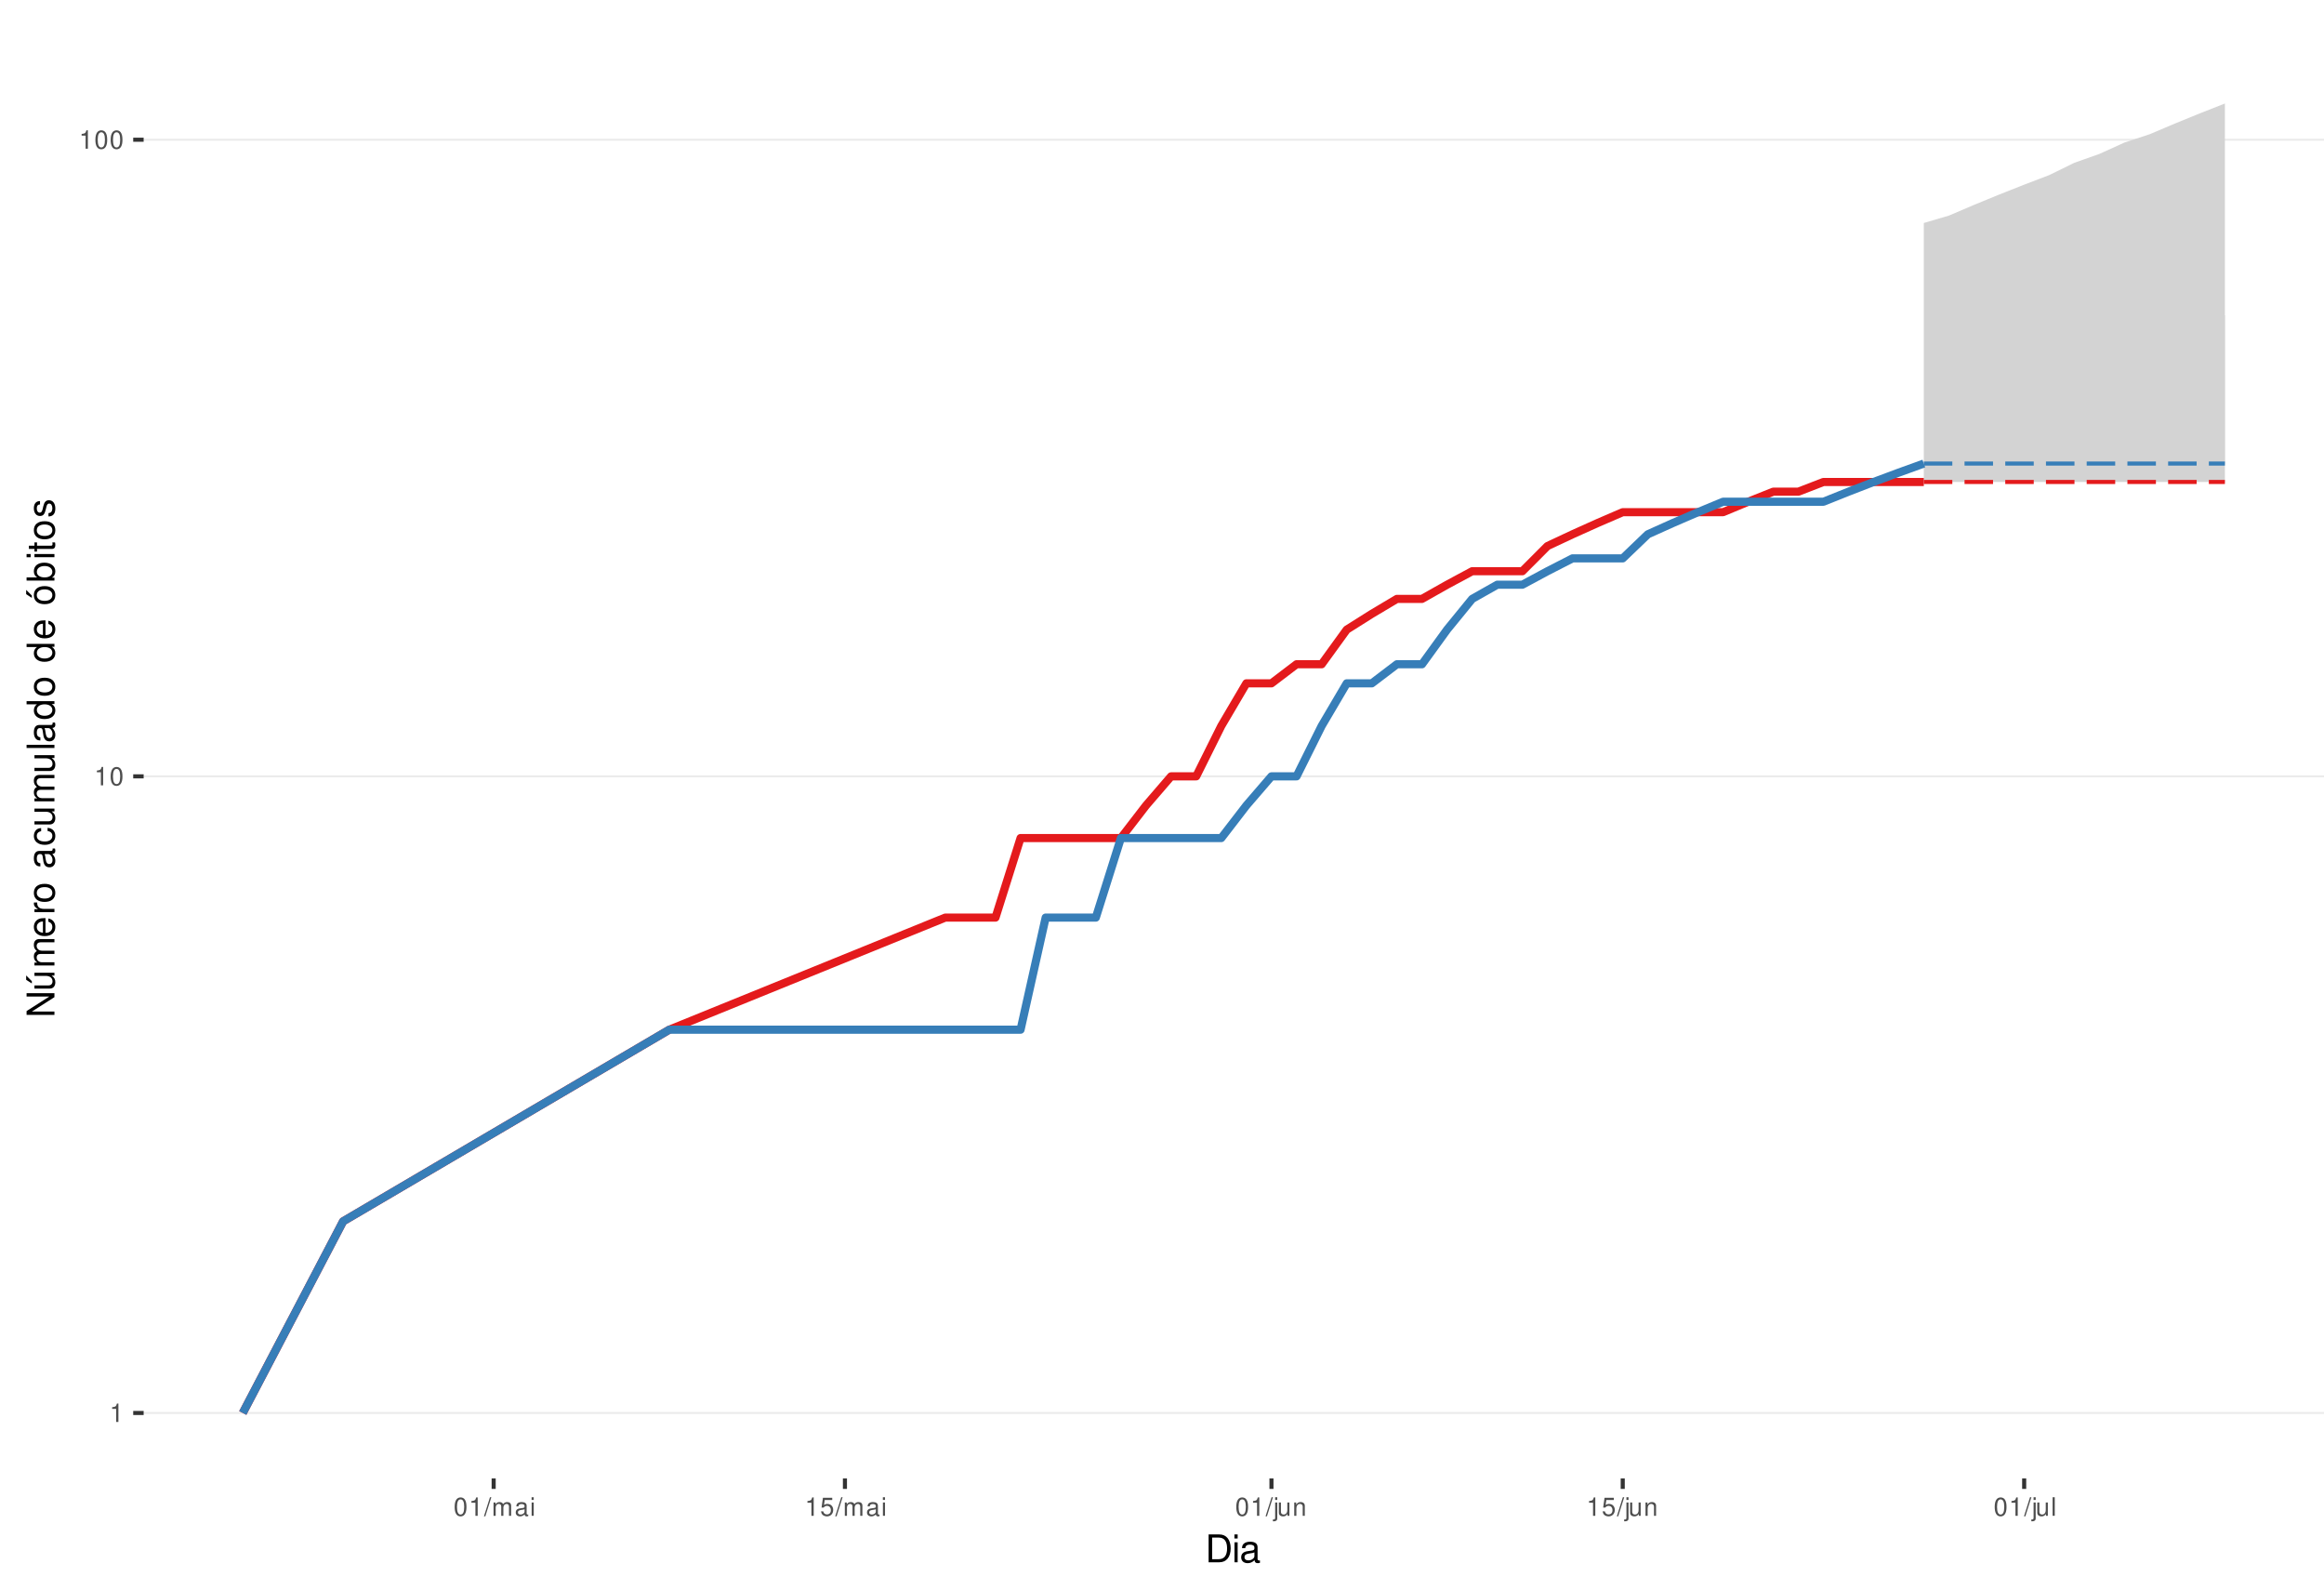
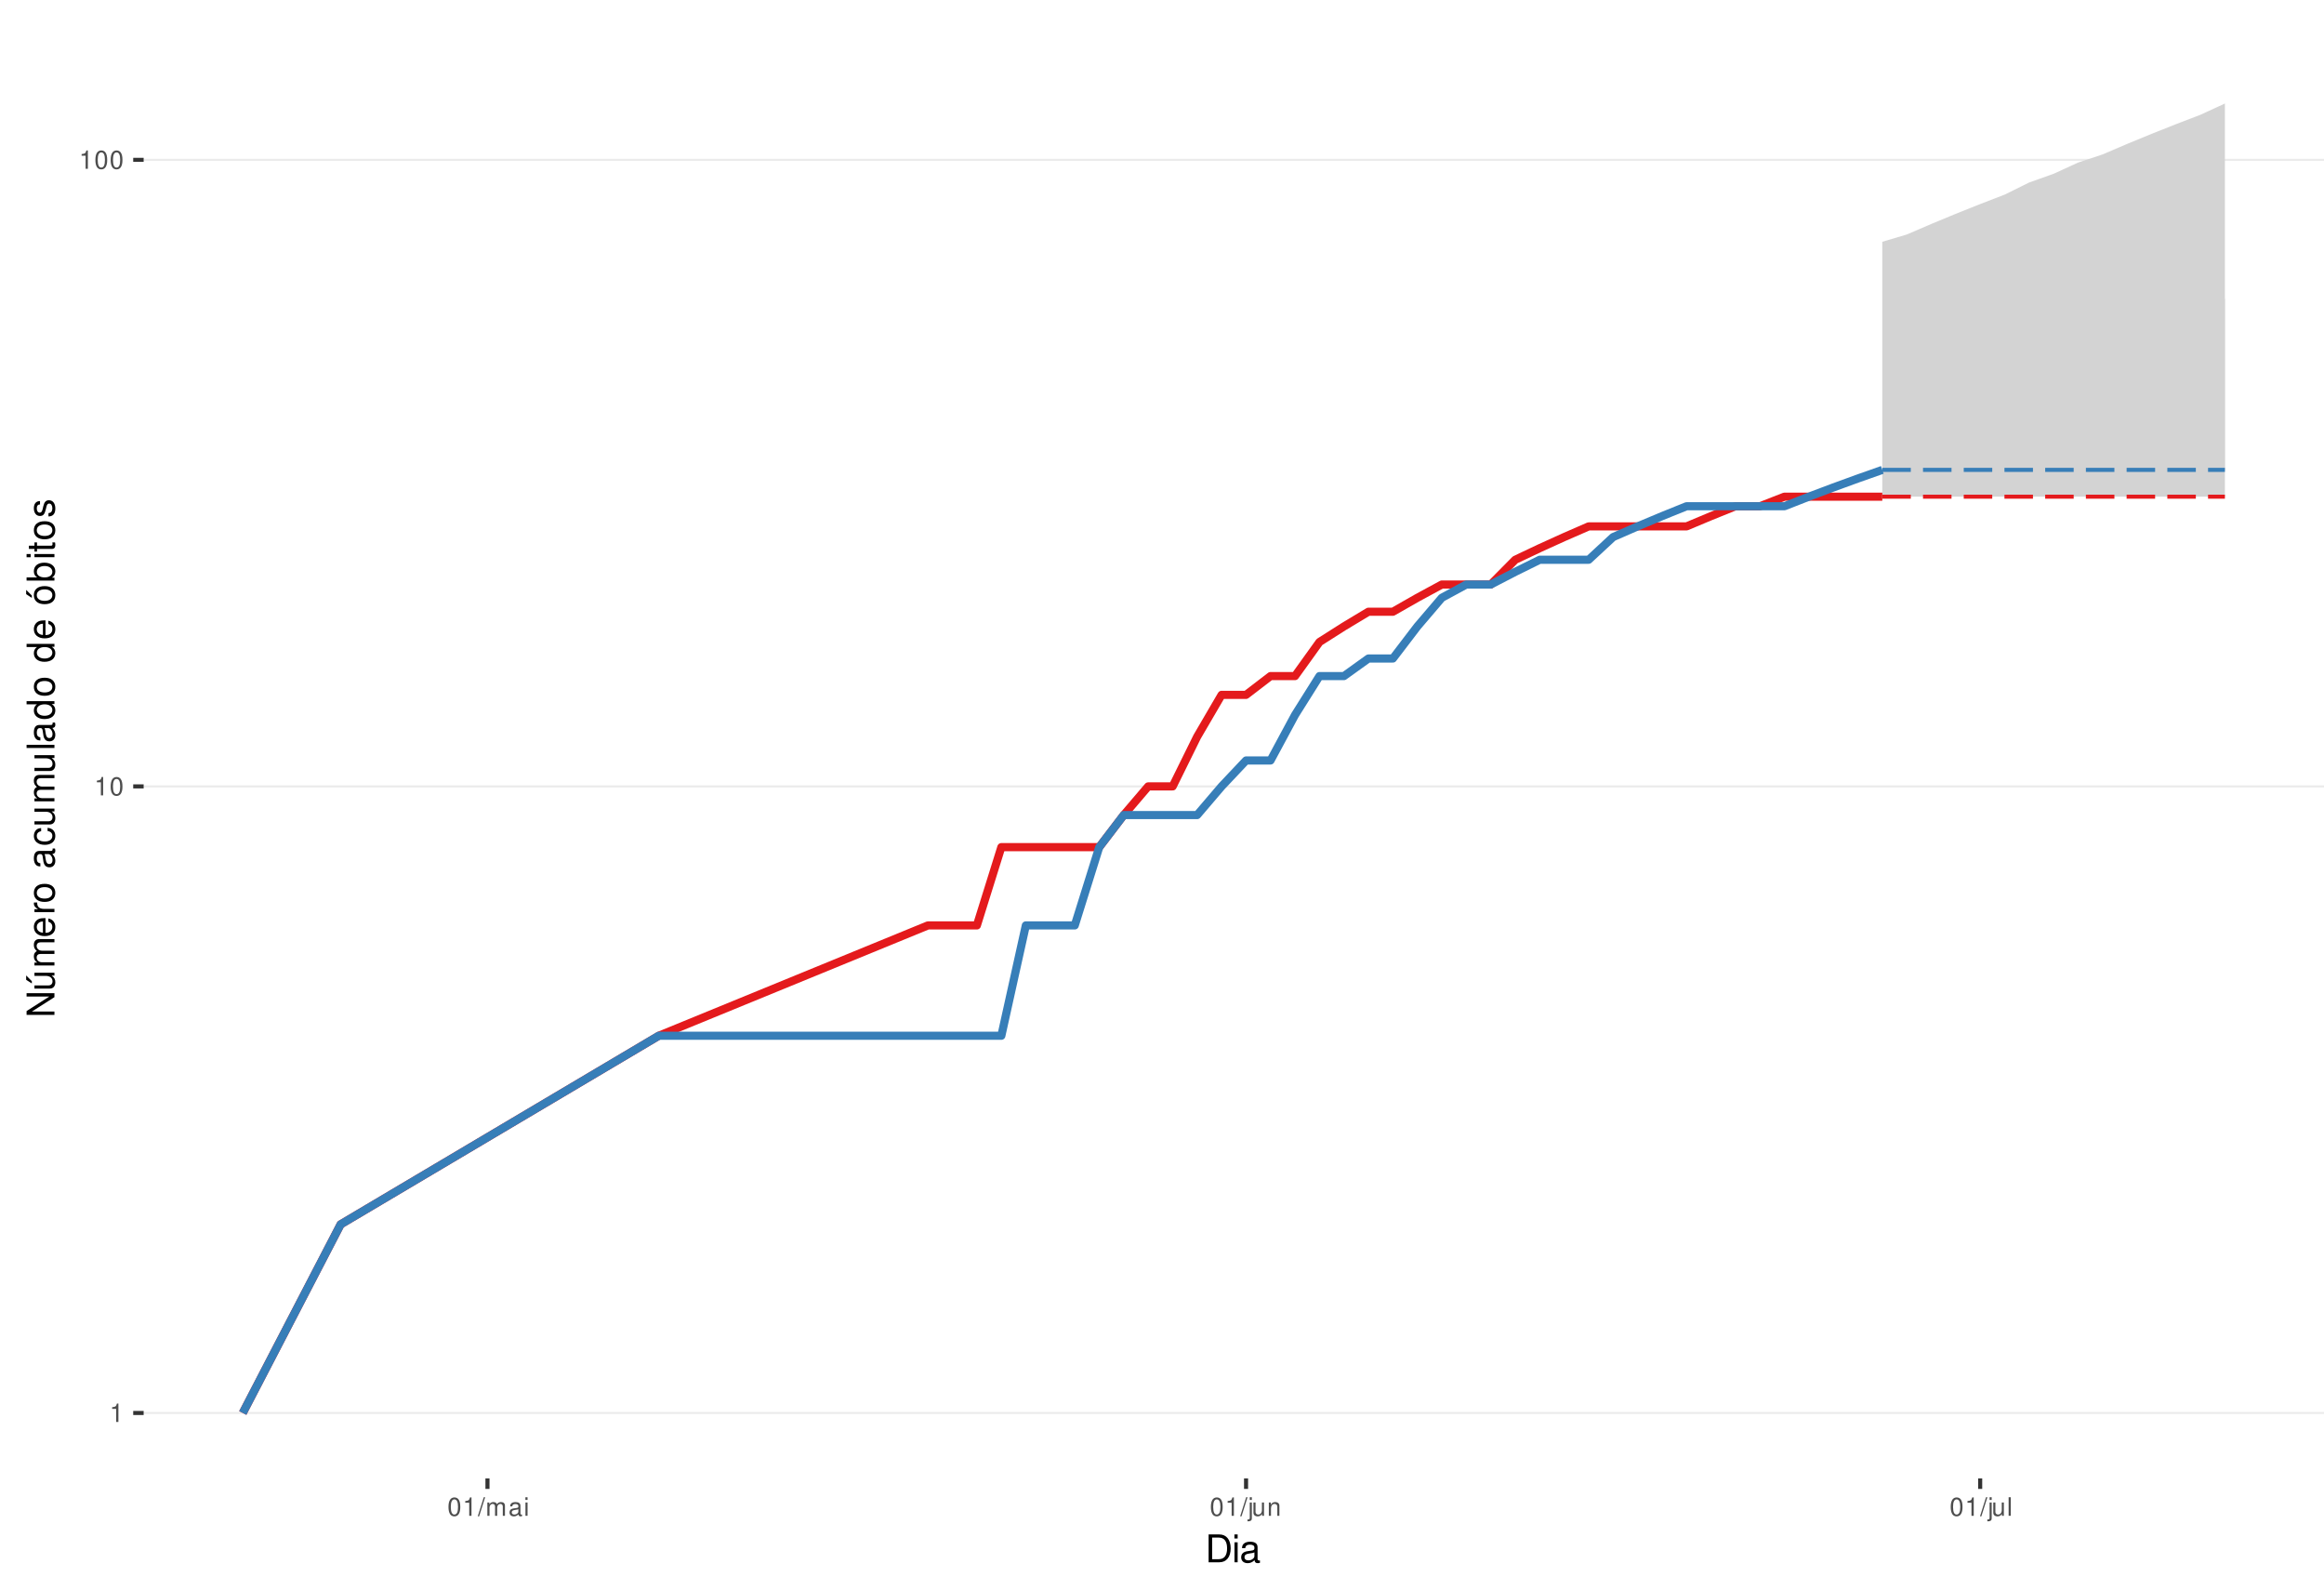
<svg xmlns="http://www.w3.org/2000/svg" xmlns:xlink="http://www.w3.org/1999/xlink" width="609pt" height="413pt" viewBox="0 0 609 413" version="1.1">
  <defs>
    <g>
      <symbol overflow="visible" id="glyph0-0">
        <path style="stroke:none;" d="" />
      </symbol>
      <symbol overflow="visible" id="glyph0-1">
        <path style="stroke:none;" d="M 1.719 -3.422 L 1.719 0 L 2.312 0 L 2.312 -4.812 L 1.922 -4.812 C 1.719 -4.078 1.578 -3.969 0.672 -3.859 L 0.672 -3.422 Z M 1.719 -3.422 " />
      </symbol>
      <symbol overflow="visible" id="glyph0-2">
        <path style="stroke:none;" d="M 1.828 -4.812 C 1.391 -4.812 0.984 -4.609 0.75 -4.281 C 0.438 -3.859 0.281 -3.219 0.281 -2.328 C 0.281 -0.703 0.812 0.156 1.828 0.156 C 2.828 0.156 3.375 -0.703 3.375 -2.297 C 3.375 -3.219 3.234 -3.844 2.922 -4.281 C 2.672 -4.625 2.281 -4.812 1.828 -4.812 Z M 1.828 -4.297 C 2.469 -4.297 2.781 -3.641 2.781 -2.344 C 2.781 -0.969 2.469 -0.328 1.812 -0.328 C 1.203 -0.328 0.891 -1 0.891 -2.328 C 0.891 -3.641 1.203 -4.297 1.828 -4.297 Z M 1.828 -4.297 " />
      </symbol>
      <symbol overflow="visible" id="glyph0-3">
        <path style="stroke:none;" d="M 1.531 -4.859 L -0.047 0.141 L 0.312 0.141 L 1.891 -4.859 Z M 1.531 -4.859 " />
      </symbol>
      <symbol overflow="visible" id="glyph0-4">
        <path style="stroke:none;" d="M 0.469 -3.484 L 0.469 0 L 1.031 0 L 1.031 -2.188 C 1.031 -2.703 1.391 -3.109 1.844 -3.109 C 2.25 -3.109 2.484 -2.844 2.484 -2.406 L 2.484 0 L 3.047 0 L 3.047 -2.188 C 3.047 -2.703 3.422 -3.109 3.875 -3.109 C 4.266 -3.109 4.516 -2.844 4.516 -2.406 L 4.516 0 L 5.078 0 L 5.078 -2.609 C 5.078 -3.234 4.719 -3.594 4.062 -3.594 C 3.594 -3.594 3.312 -3.453 2.984 -3.062 C 2.781 -3.422 2.5 -3.594 2.047 -3.594 C 1.578 -3.594 1.266 -3.422 0.984 -3 L 0.984 -3.484 Z M 0.469 -3.484 " />
      </symbol>
      <symbol overflow="visible" id="glyph0-5">
        <path style="stroke:none;" d="M 3.562 -0.328 C 3.5 -0.312 3.469 -0.312 3.438 -0.312 C 3.25 -0.312 3.141 -0.406 3.141 -0.578 L 3.141 -2.641 C 3.141 -3.25 2.688 -3.594 1.828 -3.594 C 1.312 -3.594 0.906 -3.438 0.672 -3.188 C 0.516 -3 0.453 -2.797 0.438 -2.453 L 0.984 -2.453 C 1.031 -2.875 1.297 -3.078 1.812 -3.078 C 2.312 -3.078 2.594 -2.891 2.594 -2.562 L 2.594 -2.406 C 2.578 -2.172 2.469 -2.078 2.016 -2.031 C 1.219 -1.922 1.109 -1.891 0.891 -1.812 C 0.484 -1.641 0.281 -1.328 0.281 -0.875 C 0.281 -0.25 0.719 0.156 1.422 0.156 C 1.859 0.156 2.219 0 2.609 -0.359 C 2.656 0 2.828 0.156 3.188 0.156 C 3.297 0.156 3.375 0.141 3.562 0.094 Z M 2.594 -1.094 C 2.594 -0.906 2.531 -0.797 2.375 -0.641 C 2.141 -0.438 1.875 -0.328 1.547 -0.328 C 1.109 -0.328 0.859 -0.547 0.859 -0.891 C 0.859 -1.266 1.094 -1.438 1.703 -1.531 C 2.297 -1.609 2.406 -1.641 2.594 -1.719 Z M 2.594 -1.094 " />
      </symbol>
      <symbol overflow="visible" id="glyph0-6">
        <path style="stroke:none;" d="M 1 -3.484 L 0.453 -3.484 L 0.453 0 L 1 0 Z M 1 -4.859 L 0.438 -4.859 L 0.438 -4.156 L 1 -4.156 Z M 1 -4.859 " />
      </symbol>
      <symbol overflow="visible" id="glyph0-7">
-         <path style="stroke:none;" d="M 3.172 -4.719 L 0.734 -4.719 L 0.375 -2.156 L 0.922 -2.156 C 1.188 -2.469 1.422 -2.594 1.797 -2.594 C 2.422 -2.594 2.812 -2.156 2.812 -1.453 C 2.812 -0.781 2.422 -0.359 1.781 -0.359 C 1.266 -0.359 0.953 -0.625 0.812 -1.156 L 0.234 -1.156 C 0.312 -0.766 0.375 -0.578 0.516 -0.406 C 0.781 -0.047 1.266 0.156 1.797 0.156 C 2.75 0.156 3.422 -0.547 3.422 -1.531 C 3.422 -2.469 2.797 -3.109 1.891 -3.109 C 1.562 -3.109 1.297 -3.016 1.016 -2.828 L 1.203 -4.141 L 3.172 -4.141 Z M 3.172 -4.719 " />
+         <path style="stroke:none;" d="M 0.469 -3.484 L 0.469 0.5 C 0.469 0.859 0.359 0.969 0.016 0.969 C -0.031 0.969 -0.047 0.969 -0.125 0.953 L -0.125 1.438 C -0.047 1.438 -0.016 1.453 0.062 1.453 C 0.688 1.453 1.016 1.203 1.016 0.719 L 1.016 -3.484 Z M 1.016 -4.859 L 0.469 -4.859 L 0.469 -4.156 L 1.016 -4.156 Z M 1.016 -4.859 " />
      </symbol>
      <symbol overflow="visible" id="glyph0-8">
-         <path style="stroke:none;" d="M 0.469 -3.484 L 0.469 0.5 C 0.469 0.859 0.359 0.969 0.016 0.969 C -0.031 0.969 -0.047 0.969 -0.125 0.953 L -0.125 1.438 C -0.047 1.438 -0.016 1.453 0.062 1.453 C 0.688 1.453 1.016 1.203 1.016 0.719 L 1.016 -3.484 Z M 1.016 -4.859 L 0.469 -4.859 L 0.469 -4.156 L 1.016 -4.156 Z M 1.016 -4.859 " />
+         <path style="stroke:none;" d="M 3.203 0 L 3.203 -3.484 L 2.656 -3.484 L 2.656 -1.516 C 2.656 -0.797 2.281 -0.328 1.703 -0.328 C 1.266 -0.328 0.984 -0.594 0.984 -1.016 L 0.984 -3.484 L 0.438 -3.484 L 0.438 -0.797 C 0.438 -0.219 0.859 0.156 1.547 0.156 C 2.062 0.156 2.391 -0.031 2.703 -0.484 L 2.703 0 Z M 3.203 0 " />
      </symbol>
      <symbol overflow="visible" id="glyph0-9">
-         <path style="stroke:none;" d="M 3.203 0 L 3.203 -3.484 L 2.656 -3.484 L 2.656 -1.516 C 2.656 -0.797 2.281 -0.328 1.703 -0.328 C 1.266 -0.328 0.984 -0.594 0.984 -1.016 L 0.984 -3.484 L 0.438 -3.484 L 0.438 -0.797 C 0.438 -0.219 0.859 0.156 1.547 0.156 C 2.062 0.156 2.391 -0.031 2.703 -0.484 L 2.703 0 Z M 3.203 0 " />
+         <path style="stroke:none;" d="M 0.469 -3.484 L 0.469 0 L 1.031 0 L 1.031 -1.922 C 1.031 -2.641 1.391 -3.109 1.969 -3.109 C 2.406 -3.109 2.688 -2.828 2.688 -2.422 L 2.688 0 L 3.234 0 L 3.234 -2.641 C 3.234 -3.219 2.812 -3.594 2.141 -3.594 C 1.625 -3.594 1.281 -3.391 0.984 -2.906 L 0.984 -3.484 Z M 0.469 -3.484 " />
      </symbol>
      <symbol overflow="visible" id="glyph0-10">
-         <path style="stroke:none;" d="M 0.469 -3.484 L 0.469 0 L 1.031 0 L 1.031 -1.922 C 1.031 -2.641 1.391 -3.109 1.969 -3.109 C 2.406 -3.109 2.688 -2.828 2.688 -2.422 L 2.688 0 L 3.234 0 L 3.234 -2.641 C 3.234 -3.219 2.812 -3.594 2.141 -3.594 C 1.625 -3.594 1.281 -3.391 0.984 -2.906 L 0.984 -3.484 Z M 0.469 -3.484 " />
-       </symbol>
-       <symbol overflow="visible" id="glyph0-11">
        <path style="stroke:none;" d="M 1.016 -4.859 L 0.453 -4.859 L 0.453 0 L 1.016 0 Z M 1.016 -4.859 " />
      </symbol>
      <symbol overflow="visible" id="glyph1-0">
        <path style="stroke:none;" d="" />
      </symbol>
      <symbol overflow="visible" id="glyph1-1">
        <path style="stroke:none;" d="M 0.891 0 L 3.703 0 C 5.547 0 6.672 -1.375 6.672 -3.656 C 6.672 -5.906 5.547 -7.297 3.703 -7.297 L 0.891 -7.297 Z M 1.812 -0.812 L 1.812 -6.469 L 3.547 -6.469 C 4.984 -6.469 5.734 -5.5 5.734 -3.641 C 5.734 -1.797 4.984 -0.812 3.547 -0.812 Z M 1.812 -0.812 " />
      </symbol>
      <symbol overflow="visible" id="glyph1-2">
        <path style="stroke:none;" d="M 1.5 -5.234 L 0.672 -5.234 L 0.672 0 L 1.5 0 Z M 1.5 -7.297 L 0.656 -7.297 L 0.656 -6.234 L 1.5 -6.234 Z M 1.5 -7.297 " />
      </symbol>
      <symbol overflow="visible" id="glyph1-3">
        <path style="stroke:none;" d="M 5.344 -0.484 C 5.266 -0.469 5.219 -0.469 5.172 -0.469 C 4.875 -0.469 4.719 -0.625 4.719 -0.875 L 4.719 -3.953 C 4.719 -4.891 4.047 -5.391 2.75 -5.391 C 1.984 -5.391 1.375 -5.172 1.016 -4.781 C 0.766 -4.516 0.672 -4.203 0.656 -3.688 L 1.484 -3.688 C 1.562 -4.328 1.938 -4.625 2.719 -4.625 C 3.484 -4.625 3.891 -4.344 3.891 -3.844 L 3.891 -3.625 C 3.875 -3.266 3.703 -3.125 3.016 -3.047 C 1.844 -2.891 1.656 -2.844 1.344 -2.719 C 0.734 -2.453 0.422 -2 0.422 -1.312 C 0.422 -0.375 1.078 0.234 2.141 0.234 C 2.797 0.234 3.328 0 3.922 -0.547 C 3.984 0 4.234 0.234 4.781 0.234 C 4.953 0.234 5.062 0.203 5.344 0.141 Z M 3.891 -1.656 C 3.891 -1.375 3.812 -1.203 3.562 -0.969 C 3.219 -0.656 2.812 -0.5 2.312 -0.5 C 1.672 -0.5 1.297 -0.812 1.297 -1.344 C 1.297 -1.891 1.656 -2.172 2.547 -2.297 C 3.438 -2.422 3.609 -2.453 3.891 -2.594 Z M 3.891 -1.656 " />
      </symbol>
      <symbol overflow="visible" id="glyph2-0">
        <path style="stroke:none;" d="" />
      </symbol>
      <symbol overflow="visible" id="glyph2-1">
        <path style="stroke:none;" d="M -7.297 -6.453 L -7.297 -5.578 L -1.328 -5.578 L -7.297 -1.766 L -7.297 -0.766 L 0 -0.766 L 0 -1.641 L -5.906 -1.641 L 0 -5.406 L 0 -6.453 Z M -7.297 -6.453 " />
      </symbol>
      <symbol overflow="visible" id="glyph2-2">
        <path style="stroke:none;" d="M 0 -4.812 L -5.234 -4.812 L -5.234 -3.984 L -2.266 -3.984 C -1.203 -3.984 -0.5 -3.438 -0.5 -2.562 C -0.5 -1.906 -0.906 -1.484 -1.531 -1.484 L -5.234 -1.484 L -5.234 -0.656 L -1.203 -0.656 C -0.328 -0.656 0.234 -1.297 0.234 -2.312 C 0.234 -3.094 -0.047 -3.578 -0.734 -4.062 L 0 -4.062 Z M -7.406 -2.953 L -5.922 -2 L -5.922 -2.594 L -7.406 -4.094 Z M -7.406 -2.953 " />
      </symbol>
      <symbol overflow="visible" id="glyph2-3">
        <path style="stroke:none;" d="M -5.234 -0.703 L 0 -0.703 L 0 -1.547 L -3.297 -1.547 C -4.047 -1.547 -4.656 -2.094 -4.656 -2.766 C -4.656 -3.391 -4.281 -3.734 -3.609 -3.734 L 0 -3.734 L 0 -4.578 L -3.297 -4.578 C -4.047 -4.578 -4.656 -5.125 -4.656 -5.812 C -4.656 -6.422 -4.266 -6.781 -3.609 -6.781 L 0 -6.781 L 0 -7.625 L -3.938 -7.625 C -4.875 -7.625 -5.391 -7.078 -5.391 -6.094 C -5.391 -5.406 -5.188 -4.984 -4.594 -4.484 C -5.156 -4.188 -5.391 -3.766 -5.391 -3.078 C -5.391 -2.375 -5.125 -1.906 -4.5 -1.469 L -5.234 -1.469 Z M -5.234 -0.703 " />
      </symbol>
      <symbol overflow="visible" id="glyph2-4">
        <path style="stroke:none;" d="M -2.344 -5.125 C -3.141 -5.125 -3.625 -5.062 -4.016 -4.922 C -4.875 -4.578 -5.391 -3.781 -5.391 -2.797 C -5.391 -1.344 -4.281 -0.406 -2.547 -0.406 C -0.812 -0.406 0.234 -1.297 0.234 -2.781 C 0.234 -3.984 -0.453 -4.812 -1.594 -5.016 L -1.594 -4.188 C -0.906 -3.953 -0.547 -3.484 -0.547 -2.812 C -0.547 -2.281 -0.781 -1.828 -1.219 -1.547 C -1.516 -1.344 -1.812 -1.281 -2.344 -1.266 Z M -3.016 -1.297 C -3.984 -1.359 -4.625 -1.953 -4.625 -2.797 C -4.625 -3.641 -3.953 -4.234 -3.016 -4.234 Z M -3.016 -1.297 " />
      </symbol>
      <symbol overflow="visible" id="glyph2-5">
        <path style="stroke:none;" d="M -5.234 -0.688 L 0 -0.688 L 0 -1.531 L -2.719 -1.531 C -3.984 -1.547 -4.547 -2.062 -4.516 -3.203 L -5.359 -3.203 C -5.375 -3.062 -5.391 -2.984 -5.391 -2.891 C -5.391 -2.344 -5.062 -1.938 -4.297 -1.453 L -5.234 -1.453 Z M -5.234 -0.688 " />
      </symbol>
      <symbol overflow="visible" id="glyph2-6">
        <path style="stroke:none;" d="M -5.391 -2.719 C -5.391 -1.234 -4.344 -0.359 -2.578 -0.359 C -0.812 -0.359 0.234 -1.234 0.234 -2.734 C 0.234 -4.203 -0.812 -5.094 -2.547 -5.094 C -4.359 -5.094 -5.391 -4.234 -5.391 -2.719 Z M -4.625 -2.734 C -4.625 -3.672 -3.844 -4.234 -2.547 -4.234 C -1.312 -4.234 -0.547 -3.656 -0.547 -2.734 C -0.547 -1.797 -1.312 -1.234 -2.578 -1.234 C -3.844 -1.234 -4.625 -1.797 -4.625 -2.734 Z M -4.625 -2.734 " />
      </symbol>
      <symbol overflow="visible" id="glyph2-7">
        <path style="stroke:none;" d="" />
      </symbol>
      <symbol overflow="visible" id="glyph2-8">
        <path style="stroke:none;" d="M -0.484 -5.344 C -0.469 -5.266 -0.469 -5.219 -0.469 -5.172 C -0.469 -4.875 -0.625 -4.719 -0.875 -4.719 L -3.953 -4.719 C -4.891 -4.719 -5.391 -4.047 -5.391 -2.75 C -5.391 -1.984 -5.172 -1.375 -4.781 -1.016 C -4.516 -0.766 -4.203 -0.672 -3.688 -0.656 L -3.688 -1.484 C -4.328 -1.562 -4.625 -1.938 -4.625 -2.719 C -4.625 -3.484 -4.344 -3.891 -3.844 -3.891 L -3.625 -3.891 C -3.266 -3.875 -3.125 -3.703 -3.047 -3.016 C -2.891 -1.844 -2.844 -1.656 -2.719 -1.344 C -2.453 -0.734 -2 -0.422 -1.312 -0.422 C -0.375 -0.422 0.234 -1.078 0.234 -2.141 C 0.234 -2.797 0 -3.328 -0.547 -3.922 C 0 -3.984 0.234 -4.234 0.234 -4.781 C 0.234 -4.953 0.203 -5.062 0.141 -5.344 Z M -1.656 -3.891 C -1.375 -3.891 -1.203 -3.812 -0.969 -3.562 C -0.656 -3.219 -0.5 -2.812 -0.5 -2.312 C -0.5 -1.672 -0.812 -1.297 -1.344 -1.297 C -1.891 -1.297 -2.172 -1.656 -2.297 -2.547 C -2.422 -3.438 -2.453 -3.609 -2.594 -3.891 Z M -1.656 -3.891 " />
      </symbol>
      <symbol overflow="visible" id="glyph2-9">
        <path style="stroke:none;" d="M -3.484 -4.703 C -3.984 -4.672 -4.312 -4.562 -4.609 -4.359 C -5.094 -4 -5.391 -3.375 -5.391 -2.641 C -5.391 -1.219 -4.266 -0.312 -2.531 -0.312 C -0.844 -0.312 0.234 -1.203 0.234 -2.625 C 0.234 -3.875 -0.516 -4.672 -1.797 -4.766 L -1.797 -3.938 C -0.953 -3.797 -0.547 -3.359 -0.547 -2.656 C -0.547 -1.734 -1.297 -1.188 -2.531 -1.188 C -3.844 -1.188 -4.625 -1.719 -4.625 -2.625 C -4.625 -3.328 -4.203 -3.766 -3.484 -3.875 Z M -3.484 -4.703 " />
      </symbol>
      <symbol overflow="visible" id="glyph2-10">
        <path style="stroke:none;" d="M 0 -4.812 L -5.234 -4.812 L -5.234 -3.984 L -2.266 -3.984 C -1.203 -3.984 -0.5 -3.438 -0.5 -2.562 C -0.5 -1.906 -0.906 -1.484 -1.531 -1.484 L -5.234 -1.484 L -5.234 -0.656 L -1.203 -0.656 C -0.328 -0.656 0.234 -1.297 0.234 -2.312 C 0.234 -3.094 -0.047 -3.578 -0.734 -4.062 L 0 -4.062 Z M 0 -4.812 " />
      </symbol>
      <symbol overflow="visible" id="glyph2-11">
        <path style="stroke:none;" d="M -7.297 -1.516 L -7.297 -0.688 L 0 -0.688 L 0 -1.516 Z M -7.297 -1.516 " />
      </symbol>
      <symbol overflow="visible" id="glyph2-12">
        <path style="stroke:none;" d="M -7.297 -4.953 L -7.297 -4.125 L -4.578 -4.125 C -5.109 -3.766 -5.391 -3.203 -5.391 -2.516 C -5.391 -1.156 -4.297 -0.266 -2.625 -0.266 C -0.859 -0.266 0.234 -1.125 0.234 -2.547 C 0.234 -3.266 -0.047 -3.766 -0.688 -4.203 L 0 -4.203 L 0 -4.953 Z M -4.609 -2.656 C -4.609 -3.547 -3.812 -4.125 -2.562 -4.125 C -1.344 -4.125 -0.547 -3.547 -0.547 -2.656 C -0.547 -1.734 -1.359 -1.125 -2.578 -1.125 C -3.797 -1.125 -4.609 -1.734 -4.609 -2.656 Z M -4.609 -2.656 " />
      </symbol>
      <symbol overflow="visible" id="glyph2-13">
        <path style="stroke:none;" d="M -5.391 -2.719 C -5.391 -1.234 -4.344 -0.359 -2.578 -0.359 C -0.812 -0.359 0.234 -1.234 0.234 -2.734 C 0.234 -4.203 -0.812 -5.094 -2.547 -5.094 C -4.359 -5.094 -5.391 -4.234 -5.391 -2.719 Z M -4.625 -2.734 C -4.625 -3.672 -3.844 -4.234 -2.547 -4.234 C -1.312 -4.234 -0.547 -3.656 -0.547 -2.734 C -0.547 -1.797 -1.312 -1.234 -2.578 -1.234 C -3.844 -1.234 -4.625 -1.797 -4.625 -2.734 Z M -7.406 -2.984 L -5.922 -2.016 L -5.922 -2.625 L -7.406 -4.109 Z M -7.406 -2.984 " />
      </symbol>
      <symbol overflow="visible" id="glyph2-14">
        <path style="stroke:none;" d="M -7.297 -0.547 L 0 -0.547 L 0 -1.297 L -0.672 -1.297 C -0.062 -1.688 0.234 -2.219 0.234 -2.953 C 0.234 -4.328 -0.906 -5.234 -2.641 -5.234 C -4.344 -5.234 -5.391 -4.375 -5.391 -2.984 C -5.391 -2.266 -5.125 -1.766 -4.531 -1.375 L -7.297 -1.375 Z M -4.609 -2.828 C -4.609 -3.766 -3.797 -4.359 -2.547 -4.359 C -1.359 -4.359 -0.547 -3.734 -0.547 -2.828 C -0.547 -1.938 -1.344 -1.375 -2.578 -1.375 C -3.812 -1.375 -4.609 -1.938 -4.609 -2.828 Z M -4.609 -2.828 " />
      </symbol>
      <symbol overflow="visible" id="glyph2-15">
        <path style="stroke:none;" d="M -5.234 -1.5 L -5.234 -0.672 L 0 -0.672 L 0 -1.5 Z M -7.297 -1.5 L -7.297 -0.656 L -6.234 -0.656 L -6.234 -1.5 Z M -7.297 -1.5 " />
      </symbol>
      <symbol overflow="visible" id="glyph2-16">
        <path style="stroke:none;" d="M -5.234 -2.547 L -5.234 -1.688 L -6.688 -1.688 L -6.688 -0.844 L -5.234 -0.844 L -5.234 -0.141 L -4.562 -0.141 L -4.562 -0.844 L -0.594 -0.844 C -0.062 -0.844 0.234 -1.203 0.234 -1.859 C 0.234 -2.078 0.203 -2.266 0.156 -2.547 L -0.547 -2.547 C -0.516 -2.422 -0.5 -2.312 -0.5 -2.141 C -0.5 -1.781 -0.594 -1.688 -0.969 -1.688 L -4.562 -1.688 L -4.562 -2.547 Z M -5.234 -2.547 " />
      </symbol>
      <symbol overflow="visible" id="glyph2-17">
        <path style="stroke:none;" d="M -3.781 -4.375 C -4.812 -4.375 -5.391 -3.688 -5.391 -2.484 C -5.391 -1.266 -4.766 -0.469 -3.797 -0.469 C -2.969 -0.469 -2.578 -0.891 -2.281 -2.125 L -2.094 -2.906 C -1.953 -3.484 -1.734 -3.719 -1.375 -3.719 C -0.875 -3.719 -0.547 -3.234 -0.547 -2.5 C -0.547 -2.047 -0.672 -1.672 -0.891 -1.453 C -1.047 -1.328 -1.188 -1.266 -1.562 -1.219 L -1.562 -0.344 C -0.344 -0.375 0.234 -1.062 0.234 -2.438 C 0.234 -3.75 -0.422 -4.594 -1.438 -4.594 C -2.203 -4.594 -2.641 -4.156 -2.891 -3.109 L -3.078 -2.312 C -3.234 -1.625 -3.453 -1.344 -3.828 -1.344 C -4.312 -1.344 -4.625 -1.766 -4.625 -2.453 C -4.625 -3.125 -4.328 -3.484 -3.781 -3.5 Z M -3.781 -4.375 " />
      </symbol>
    </g>
    <clipPath id="clip1">
      <path d="M 37.645 9.961 L 609 9.961 L 609 387.328 L 37.645 387.328 Z M 37.645 9.961 " />
    </clipPath>
    <clipPath id="clip2">
      <path d="M 37.645 369 L 609 369 L 609 371 L 37.645 371 Z M 37.645 369 " />
    </clipPath>
    <clipPath id="clip3">
-       <path d="M 37.645 203 L 609 203 L 609 204 L 37.645 204 Z M 37.645 203 " />
+       <path d="M 37.645 205 L 609 205 L 609 207 L 37.645 207 Z M 37.645 205 " />
    </clipPath>
    <clipPath id="clip4">
-       <path d="M 37.645 36 L 609 36 L 609 37 L 37.645 37 Z M 37.645 36 " />
+       <path d="M 37.645 41 L 609 41 L 609 43 L 37.645 43 Z M 37.645 41 " />
    </clipPath>
  </defs>
  <g id="surface235">
    <rect x="0" y="0" width="609" height="413" style="fill:rgb(100%,100%,100%);fill-opacity:1;stroke:none;" />
    <rect x="0" y="0" width="609" height="413" style="fill:rgb(100%,100%,100%);fill-opacity:1;stroke:none;" />
    <path style="fill:none;stroke-width:1.067;stroke-linecap:round;stroke-linejoin:round;stroke:rgb(100%,100%,100%);stroke-opacity:1;stroke-miterlimit:10;" d="M 0 413 L 609 413 L 609 0 L 0 0 Z M 0 413 " />
    <g clip-path="url(#clip1)" clip-rule="nonzero">
      <path style=" stroke:none;fill-rule:nonzero;fill:rgb(100%,100%,100%);fill-opacity:1;" d="M 37.645 387.328 L 609 387.328 L 609 9.961 L 37.645 9.961 Z M 37.645 387.328 " />
    </g>
    <g clip-path="url(#clip2)" clip-rule="nonzero">
      <path style="fill:none;stroke-width:0.533;stroke-linecap:butt;stroke-linejoin:round;stroke:rgb(92.157%,92.157%,92.157%);stroke-opacity:1;stroke-miterlimit:10;" d="M 37.645 370.176 L 609 370.176 " />
    </g>
    <g clip-path="url(#clip3)" clip-rule="nonzero">
-       <path style="fill:none;stroke-width:0.533;stroke-linecap:butt;stroke-linejoin:round;stroke:rgb(92.157%,92.157%,92.157%);stroke-opacity:1;stroke-miterlimit:10;" d="M 37.645 203.391 L 609 203.391 " />
+       <path style="fill:none;stroke-width:0.533;stroke-linecap:butt;stroke-linejoin:round;stroke:rgb(92.157%,92.157%,92.157%);stroke-opacity:1;stroke-miterlimit:10;" d="M 37.645 206.023 L 609 206.023 " />
    </g>
    <g clip-path="url(#clip4)" clip-rule="nonzero">
-       <path style="fill:none;stroke-width:0.533;stroke-linecap:butt;stroke-linejoin:round;stroke:rgb(92.157%,92.157%,92.157%);stroke-opacity:1;stroke-miterlimit:10;" d="M 37.645 36.605 L 609 36.605 " />
-     </g>
-     <path style=" stroke:none;fill-rule:nonzero;fill:rgb(82.745%,82.745%,82.745%);fill-opacity:1;" d="M 504.133 58.418 L 510.707 56.484 L 517.281 53.68 L 523.855 50.98 L 530.43 48.379 L 537.004 45.867 L 543.582 42.645 L 550.156 40.32 L 556.73 37.336 L 563.305 35.172 L 569.879 32.387 L 576.453 29.703 L 583.031 27.117 L 583.031 126.27 L 504.133 126.27 Z M 504.133 58.418 " />
-     <path style=" stroke:none;fill-rule:nonzero;fill:rgb(82.745%,82.745%,82.745%);fill-opacity:1;" d="M 504.133 121.441 L 510.707 116.91 L 517.281 110.609 L 523.855 106.691 L 530.43 102.977 L 537.004 99.441 L 543.582 96.074 L 550.156 92.852 L 556.73 89.77 L 563.305 88.277 L 569.879 85.379 L 576.453 83.973 L 583.031 82.594 L 583.031 121.441 Z M 504.133 121.441 " />
-     <path style="fill:none;stroke-width:2.134;stroke-linecap:butt;stroke-linejoin:round;stroke:rgb(89.412%,10.196%,10.98%);stroke-opacity:1;stroke-miterlimit:10;" d="M 63.617 370.176 L 89.914 319.969 L 175.387 269.762 L 247.711 240.391 L 260.863 240.391 L 267.438 219.555 L 293.734 219.555 L 300.312 211.023 L 306.887 203.391 L 313.461 203.391 L 320.035 190.184 L 326.609 179.02 L 333.184 179.02 L 339.758 174.023 L 346.336 174.023 L 352.91 164.957 L 359.484 160.816 L 366.059 156.898 L 372.633 156.898 L 379.207 153.184 L 385.785 149.648 L 398.934 149.648 L 405.508 143.059 L 412.082 139.977 L 418.656 137.02 L 425.234 134.18 L 451.531 134.18 L 458.105 131.445 L 464.684 128.812 L 471.258 128.812 L 477.832 126.27 L 504.133 126.27 " />
-     <path style="fill:none;stroke-width:1.067;stroke-linecap:butt;stroke-linejoin:round;stroke:rgb(89.412%,10.196%,10.98%);stroke-opacity:1;stroke-dasharray:7.469,3.201;stroke-miterlimit:10;" d="M 504.133 126.27 L 583.031 126.27 " />
-     <path style="fill:none;stroke-width:2.134;stroke-linecap:butt;stroke-linejoin:round;stroke:rgb(21.569%,49.412%,72.157%);stroke-opacity:1;stroke-miterlimit:10;" d="M 63.617 370.176 L 89.914 319.969 L 175.387 269.762 L 267.438 269.762 L 274.012 240.391 L 287.16 240.391 L 293.734 219.555 L 320.035 219.555 L 326.609 211.023 L 333.184 203.391 L 339.758 203.391 L 346.336 190.184 L 352.91 179.02 L 359.484 179.02 L 366.059 174.023 L 372.633 174.023 L 379.207 164.957 L 385.785 156.898 L 392.359 153.184 L 398.934 153.184 L 405.508 149.648 L 412.082 146.281 L 425.234 146.281 L 431.809 139.977 L 438.383 137.02 L 444.957 134.18 L 451.531 131.445 L 477.832 131.445 L 484.406 128.812 L 490.98 126.27 L 497.555 123.816 L 504.133 121.441 " />
-     <path style="fill:none;stroke-width:1.067;stroke-linecap:butt;stroke-linejoin:round;stroke:rgb(21.569%,49.412%,72.157%);stroke-opacity:1;stroke-dasharray:7.469,3.201;stroke-miterlimit:10;" d="M 504.133 121.441 L 583.031 121.441 " />
+       <path style="fill:none;stroke-width:0.533;stroke-linecap:butt;stroke-linejoin:round;stroke:rgb(92.157%,92.157%,92.157%);stroke-opacity:1;stroke-miterlimit:10;" d="M 37.645 41.875 L 609 41.875 " />
+     </g>
+     <path style=" stroke:none;fill-rule:nonzero;fill:rgb(82.745%,82.745%,82.745%);fill-opacity:1;" d="M 493.254 63.34 L 499.668 61.438 L 506.078 58.68 L 512.492 56.02 L 518.902 53.461 L 525.316 50.988 L 531.73 47.816 L 538.141 45.531 L 544.555 42.59 L 550.965 40.461 L 557.379 37.719 L 563.793 35.078 L 570.203 32.531 L 576.617 30.074 L 583.031 27.117 L 583.031 130.121 L 493.254 130.121 Z M 493.254 63.34 " />
+     <path style=" stroke:none;fill-rule:nonzero;fill:rgb(82.745%,82.745%,82.745%);fill-opacity:1;" d="M 493.254 123.105 L 499.668 116.715 L 506.078 112.754 L 512.492 107.195 L 518.902 103.719 L 525.316 100.402 L 531.73 95.699 L 538.141 92.727 L 544.555 89.875 L 550.965 87.133 L 557.379 84.492 L 563.793 81.945 L 570.203 80.707 L 576.617 78.289 L 583.031 78.289 L 583.031 123.105 Z M 493.254 123.105 " />
+     <path style="fill:none;stroke-width:2.134;stroke-linecap:butt;stroke-linejoin:round;stroke:rgb(89.412%,10.196%,10.98%);stroke-opacity:1;stroke-miterlimit:10;" d="M 63.617 370.176 L 89.266 320.762 L 172.629 271.348 L 243.168 242.441 L 255.992 242.441 L 262.402 221.934 L 288.055 221.934 L 294.465 213.535 L 300.879 206.023 L 307.293 206.023 L 313.703 193.027 L 320.117 182.039 L 326.527 182.039 L 332.941 177.121 L 339.355 177.121 L 345.766 168.195 L 352.18 164.121 L 358.59 160.266 L 365.004 160.266 L 371.418 156.609 L 377.828 153.133 L 390.652 153.133 L 397.066 146.648 L 403.48 143.613 L 409.891 140.703 L 416.305 137.906 L 441.953 137.906 L 448.367 135.215 L 454.777 132.625 L 461.191 132.625 L 467.605 130.121 L 493.254 130.121 " />
+     <path style="fill:none;stroke-width:1.067;stroke-linecap:butt;stroke-linejoin:round;stroke:rgb(89.412%,10.196%,10.98%);stroke-opacity:1;stroke-dasharray:7.469,3.201;stroke-miterlimit:10;" d="M 493.254 130.121 L 583.031 130.121 " />
+     <path style="fill:none;stroke-width:2.134;stroke-linecap:butt;stroke-linejoin:round;stroke:rgb(21.569%,49.412%,72.157%);stroke-opacity:1;stroke-miterlimit:10;" d="M 63.617 370.176 L 89.266 320.762 L 172.629 271.348 L 262.402 271.348 L 268.816 242.441 L 281.641 242.441 L 288.055 221.934 L 294.465 213.535 L 313.703 213.535 L 320.117 206.023 L 326.527 199.23 L 332.941 199.23 L 339.355 187.32 L 345.766 177.121 L 352.18 177.121 L 358.59 172.52 L 365.004 172.52 L 371.418 164.121 L 377.828 156.609 L 384.242 153.133 L 390.652 153.133 L 397.066 149.816 L 403.48 146.648 L 416.305 146.648 L 422.715 140.703 L 429.129 137.906 L 435.543 135.215 L 441.953 132.625 L 467.605 132.625 L 474.016 130.121 L 480.43 127.703 L 486.84 125.367 L 493.254 123.105 " />
+     <path style="fill:none;stroke-width:1.067;stroke-linecap:butt;stroke-linejoin:round;stroke:rgb(21.569%,49.412%,72.157%);stroke-opacity:1;stroke-dasharray:7.469,3.201;stroke-miterlimit:10;" d="M 493.254 123.105 L 583.031 123.105 " />
    <g style="fill:rgb(30.196%,30.196%,30.196%);fill-opacity:1;">
      <use xlink:href="#glyph0-1" x="28.715" y="372.523" />
    </g>
    <g style="fill:rgb(30.196%,30.196%,30.196%);fill-opacity:1;">
-       <use xlink:href="#glyph0-1" x="24.715" y="205.738" />
-       <use xlink:href="#glyph0-2" x="28.715" y="205.738" />
-     </g>
-     <g style="fill:rgb(30.196%,30.196%,30.196%);fill-opacity:1;">
-       <use xlink:href="#glyph0-1" x="20.715" y="38.953" />
-       <use xlink:href="#glyph0-2" x="24.715" y="38.953" />
-       <use xlink:href="#glyph0-2" x="28.715" y="38.953" />
+       <use xlink:href="#glyph0-1" x="24.715" y="208.371" />
+       <use xlink:href="#glyph0-2" x="28.715" y="208.371" />
+     </g>
+     <g style="fill:rgb(30.196%,30.196%,30.196%);fill-opacity:1;">
+       <use xlink:href="#glyph0-1" x="20.715" y="44.223" />
+       <use xlink:href="#glyph0-2" x="24.715" y="44.223" />
+       <use xlink:href="#glyph0-2" x="28.715" y="44.223" />
    </g>
    <path style="fill:none;stroke-width:1.067;stroke-linecap:butt;stroke-linejoin:round;stroke:rgb(20%,20%,20%);stroke-opacity:1;stroke-miterlimit:10;" d="M 34.906 370.176 L 37.645 370.176 " />
-     <path style="fill:none;stroke-width:1.067;stroke-linecap:butt;stroke-linejoin:round;stroke:rgb(20%,20%,20%);stroke-opacity:1;stroke-miterlimit:10;" d="M 34.906 203.391 L 37.645 203.391 " />
-     <path style="fill:none;stroke-width:1.067;stroke-linecap:butt;stroke-linejoin:round;stroke:rgb(20%,20%,20%);stroke-opacity:1;stroke-miterlimit:10;" d="M 34.906 36.605 L 37.645 36.605 " />
-     <path style="fill:none;stroke-width:1.067;stroke-linecap:butt;stroke-linejoin:round;stroke:rgb(20%,20%,20%);stroke-opacity:1;stroke-miterlimit:10;" d="M 129.363 390.07 L 129.363 387.328 " />
-     <path style="fill:none;stroke-width:1.067;stroke-linecap:butt;stroke-linejoin:round;stroke:rgb(20%,20%,20%);stroke-opacity:1;stroke-miterlimit:10;" d="M 221.414 390.07 L 221.414 387.328 " />
-     <path style="fill:none;stroke-width:1.067;stroke-linecap:butt;stroke-linejoin:round;stroke:rgb(20%,20%,20%);stroke-opacity:1;stroke-miterlimit:10;" d="M 333.184 390.07 L 333.184 387.328 " />
-     <path style="fill:none;stroke-width:1.067;stroke-linecap:butt;stroke-linejoin:round;stroke:rgb(20%,20%,20%);stroke-opacity:1;stroke-miterlimit:10;" d="M 425.234 390.07 L 425.234 387.328 " />
-     <path style="fill:none;stroke-width:1.067;stroke-linecap:butt;stroke-linejoin:round;stroke:rgb(20%,20%,20%);stroke-opacity:1;stroke-miterlimit:10;" d="M 530.43 390.07 L 530.43 387.328 " />
-     <g style="fill:rgb(30.196%,30.196%,30.196%);fill-opacity:1;">
-       <use xlink:href="#glyph0-2" x="118.863" y="397.109" />
-       <use xlink:href="#glyph0-1" x="122.863" y="397.109" />
-       <use xlink:href="#glyph0-3" x="126.863" y="397.109" />
-       <use xlink:href="#glyph0-4" x="128.863" y="397.109" />
-       <use xlink:href="#glyph0-5" x="134.863" y="397.109" />
-       <use xlink:href="#glyph0-6" x="138.863" y="397.109" />
-     </g>
-     <g style="fill:rgb(30.196%,30.196%,30.196%);fill-opacity:1;">
-       <use xlink:href="#glyph0-1" x="210.914" y="397.109" />
-       <use xlink:href="#glyph0-7" x="214.914" y="397.109" />
-       <use xlink:href="#glyph0-3" x="218.914" y="397.109" />
-       <use xlink:href="#glyph0-4" x="220.914" y="397.109" />
-       <use xlink:href="#glyph0-5" x="226.914" y="397.109" />
-       <use xlink:href="#glyph0-6" x="230.914" y="397.109" />
-     </g>
-     <g style="fill:rgb(30.196%,30.196%,30.196%);fill-opacity:1;">
-       <use xlink:href="#glyph0-2" x="323.684" y="397.109" />
-       <use xlink:href="#glyph0-1" x="327.684" y="397.109" />
-       <use xlink:href="#glyph0-3" x="331.684" y="397.109" />
-       <use xlink:href="#glyph0-8" x="333.684" y="397.109" />
-       <use xlink:href="#glyph0-9" x="334.684" y="397.109" />
-       <use xlink:href="#glyph0-10" x="338.684" y="397.109" />
-     </g>
-     <g style="fill:rgb(30.196%,30.196%,30.196%);fill-opacity:1;">
-       <use xlink:href="#glyph0-1" x="415.734" y="397.109" />
-       <use xlink:href="#glyph0-7" x="419.734" y="397.109" />
-       <use xlink:href="#glyph0-3" x="423.734" y="397.109" />
-       <use xlink:href="#glyph0-8" x="425.734" y="397.109" />
-       <use xlink:href="#glyph0-9" x="426.734" y="397.109" />
-       <use xlink:href="#glyph0-10" x="430.734" y="397.109" />
-     </g>
-     <g style="fill:rgb(30.196%,30.196%,30.196%);fill-opacity:1;">
-       <use xlink:href="#glyph0-2" x="522.43" y="397.109" />
-       <use xlink:href="#glyph0-1" x="526.43" y="397.109" />
-       <use xlink:href="#glyph0-3" x="530.43" y="397.109" />
-       <use xlink:href="#glyph0-8" x="532.43" y="397.109" />
-       <use xlink:href="#glyph0-9" x="533.43" y="397.109" />
-       <use xlink:href="#glyph0-11" x="537.43" y="397.109" />
+     <path style="fill:none;stroke-width:1.067;stroke-linecap:butt;stroke-linejoin:round;stroke:rgb(20%,20%,20%);stroke-opacity:1;stroke-miterlimit:10;" d="M 34.906 206.023 L 37.645 206.023 " />
+     <path style="fill:none;stroke-width:1.067;stroke-linecap:butt;stroke-linejoin:round;stroke:rgb(20%,20%,20%);stroke-opacity:1;stroke-miterlimit:10;" d="M 34.906 41.875 L 37.645 41.875 " />
+     <path style="fill:none;stroke-width:1.067;stroke-linecap:butt;stroke-linejoin:round;stroke:rgb(20%,20%,20%);stroke-opacity:1;stroke-miterlimit:10;" d="M 127.742 390.07 L 127.742 387.328 " />
+     <path style="fill:none;stroke-width:1.067;stroke-linecap:butt;stroke-linejoin:round;stroke:rgb(20%,20%,20%);stroke-opacity:1;stroke-miterlimit:10;" d="M 326.527 390.07 L 326.527 387.328 " />
+     <path style="fill:none;stroke-width:1.067;stroke-linecap:butt;stroke-linejoin:round;stroke:rgb(20%,20%,20%);stroke-opacity:1;stroke-miterlimit:10;" d="M 518.902 390.07 L 518.902 387.328 " />
+     <g style="fill:rgb(30.196%,30.196%,30.196%);fill-opacity:1;">
+       <use xlink:href="#glyph0-2" x="117.242" y="397.109" />
+       <use xlink:href="#glyph0-1" x="121.242" y="397.109" />
+       <use xlink:href="#glyph0-3" x="125.242" y="397.109" />
+       <use xlink:href="#glyph0-4" x="127.242" y="397.109" />
+       <use xlink:href="#glyph0-5" x="133.242" y="397.109" />
+       <use xlink:href="#glyph0-6" x="137.242" y="397.109" />
+     </g>
+     <g style="fill:rgb(30.196%,30.196%,30.196%);fill-opacity:1;">
+       <use xlink:href="#glyph0-2" x="317.027" y="397.109" />
+       <use xlink:href="#glyph0-1" x="321.027" y="397.109" />
+       <use xlink:href="#glyph0-3" x="325.027" y="397.109" />
+       <use xlink:href="#glyph0-7" x="327.027" y="397.109" />
+       <use xlink:href="#glyph0-8" x="328.027" y="397.109" />
+       <use xlink:href="#glyph0-9" x="332.027" y="397.109" />
+     </g>
+     <g style="fill:rgb(30.196%,30.196%,30.196%);fill-opacity:1;">
+       <use xlink:href="#glyph0-2" x="510.902" y="397.109" />
+       <use xlink:href="#glyph0-1" x="514.902" y="397.109" />
+       <use xlink:href="#glyph0-3" x="518.902" y="397.109" />
+       <use xlink:href="#glyph0-7" x="520.902" y="397.109" />
+       <use xlink:href="#glyph0-8" x="521.902" y="397.109" />
+       <use xlink:href="#glyph0-10" x="525.902" y="397.109" />
    </g>
    <g style="fill:rgb(0%,0%,0%);fill-opacity:1;">
      <use xlink:href="#glyph1-1" x="315.824" y="409.29" />
      <use xlink:href="#glyph1-2" x="322.824" y="409.29" />
      <use xlink:href="#glyph1-3" x="324.824" y="409.29" />
    </g>
    <g style="fill:rgb(0%,0%,0%);fill-opacity:1;">
      <use xlink:href="#glyph2-1" x="14.263" y="266.645" />
      <use xlink:href="#glyph2-2" x="14.263" y="259.645" />
      <use xlink:href="#glyph2-3" x="14.263" y="253.645" />
      <use xlink:href="#glyph2-4" x="14.263" y="245.645" />
      <use xlink:href="#glyph2-5" x="14.263" y="239.645" />
      <use xlink:href="#glyph2-6" x="14.263" y="236.645" />
      <use xlink:href="#glyph2-7" x="14.263" y="230.645" />
      <use xlink:href="#glyph2-8" x="14.263" y="227.645" />
      <use xlink:href="#glyph2-9" x="14.263" y="221.645" />
      <use xlink:href="#glyph2-10" x="14.263" y="216.645" />
      <use xlink:href="#glyph2-3" x="14.263" y="210.645" />
      <use xlink:href="#glyph2-10" x="14.263" y="202.645" />
      <use xlink:href="#glyph2-11" x="14.263" y="196.645" />
      <use xlink:href="#glyph2-8" x="14.263" y="194.645" />
      <use xlink:href="#glyph2-12" x="14.263" y="188.645" />
      <use xlink:href="#glyph2-6" x="14.263" y="182.645" />
      <use xlink:href="#glyph2-7" x="14.263" y="176.645" />
      <use xlink:href="#glyph2-12" x="14.263" y="173.645" />
      <use xlink:href="#glyph2-4" x="14.263" y="167.645" />
      <use xlink:href="#glyph2-7" x="14.263" y="161.645" />
      <use xlink:href="#glyph2-13" x="14.263" y="158.645" />
      <use xlink:href="#glyph2-14" x="14.263" y="152.645" />
      <use xlink:href="#glyph2-15" x="14.263" y="146.645" />
      <use xlink:href="#glyph2-16" x="14.263" y="144.645" />
      <use xlink:href="#glyph2-6" x="14.263" y="141.645" />
      <use xlink:href="#glyph2-17" x="14.263" y="135.645" />
    </g>
  </g>
</svg>
